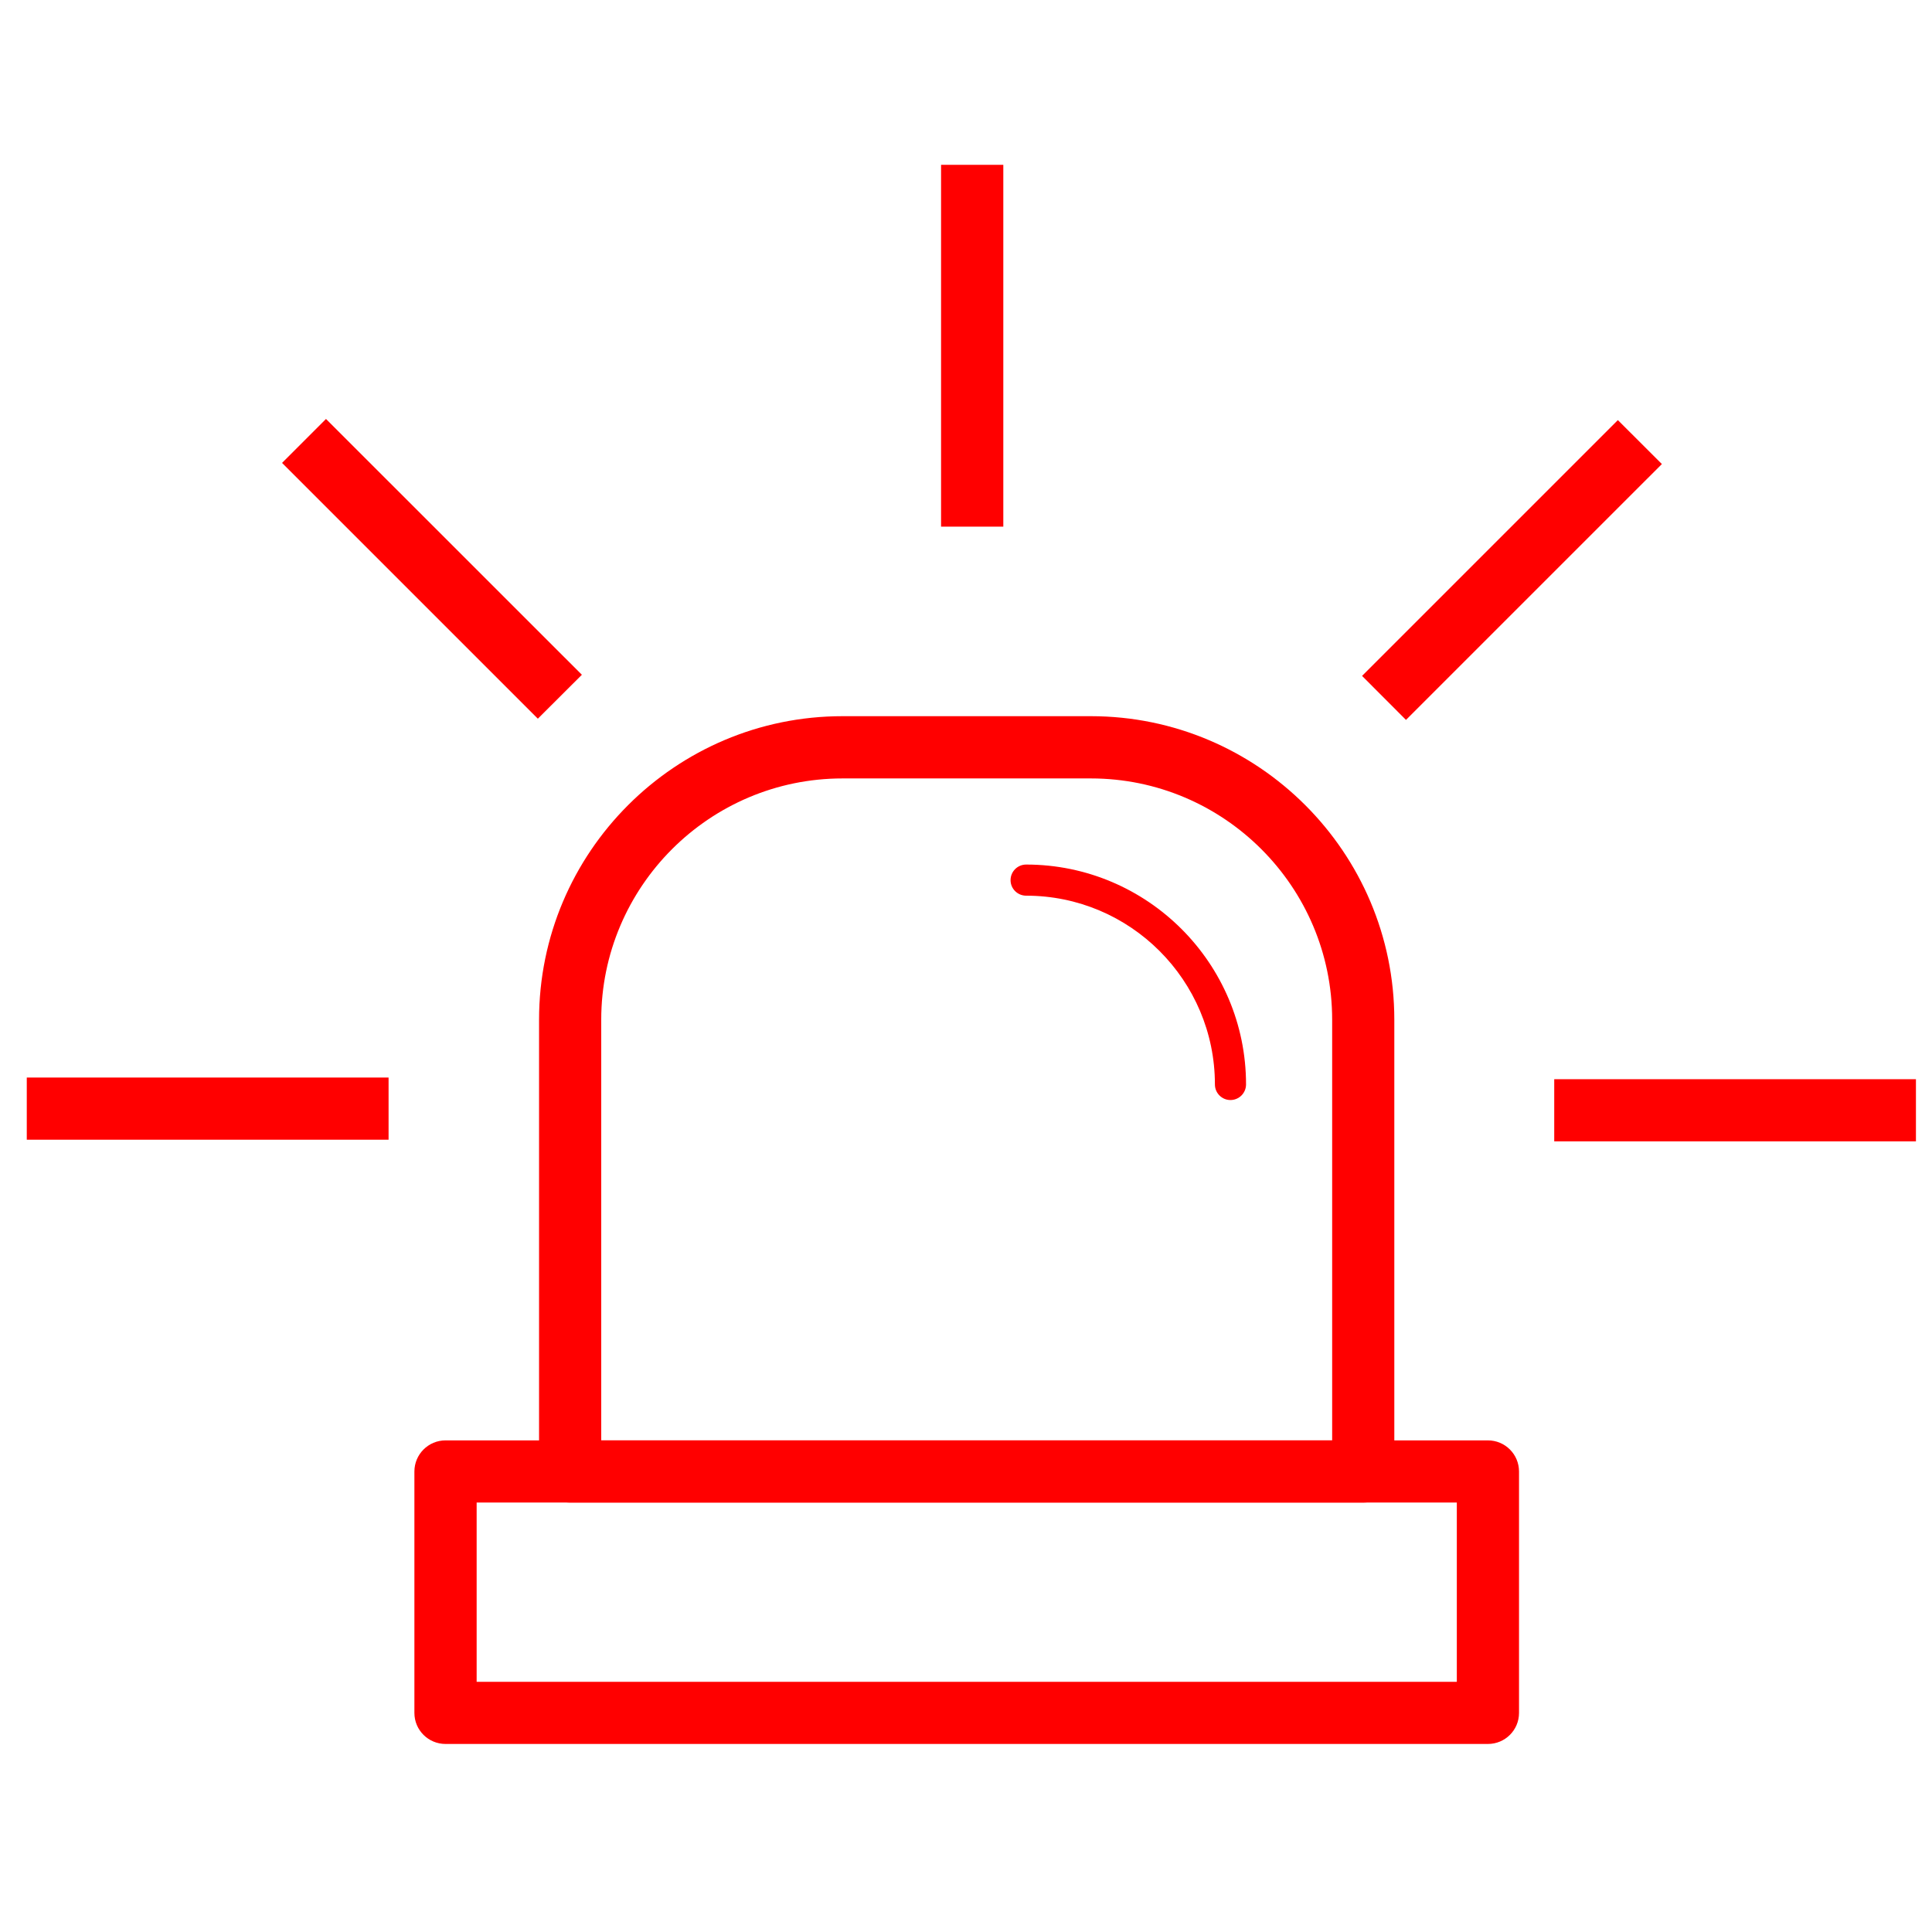
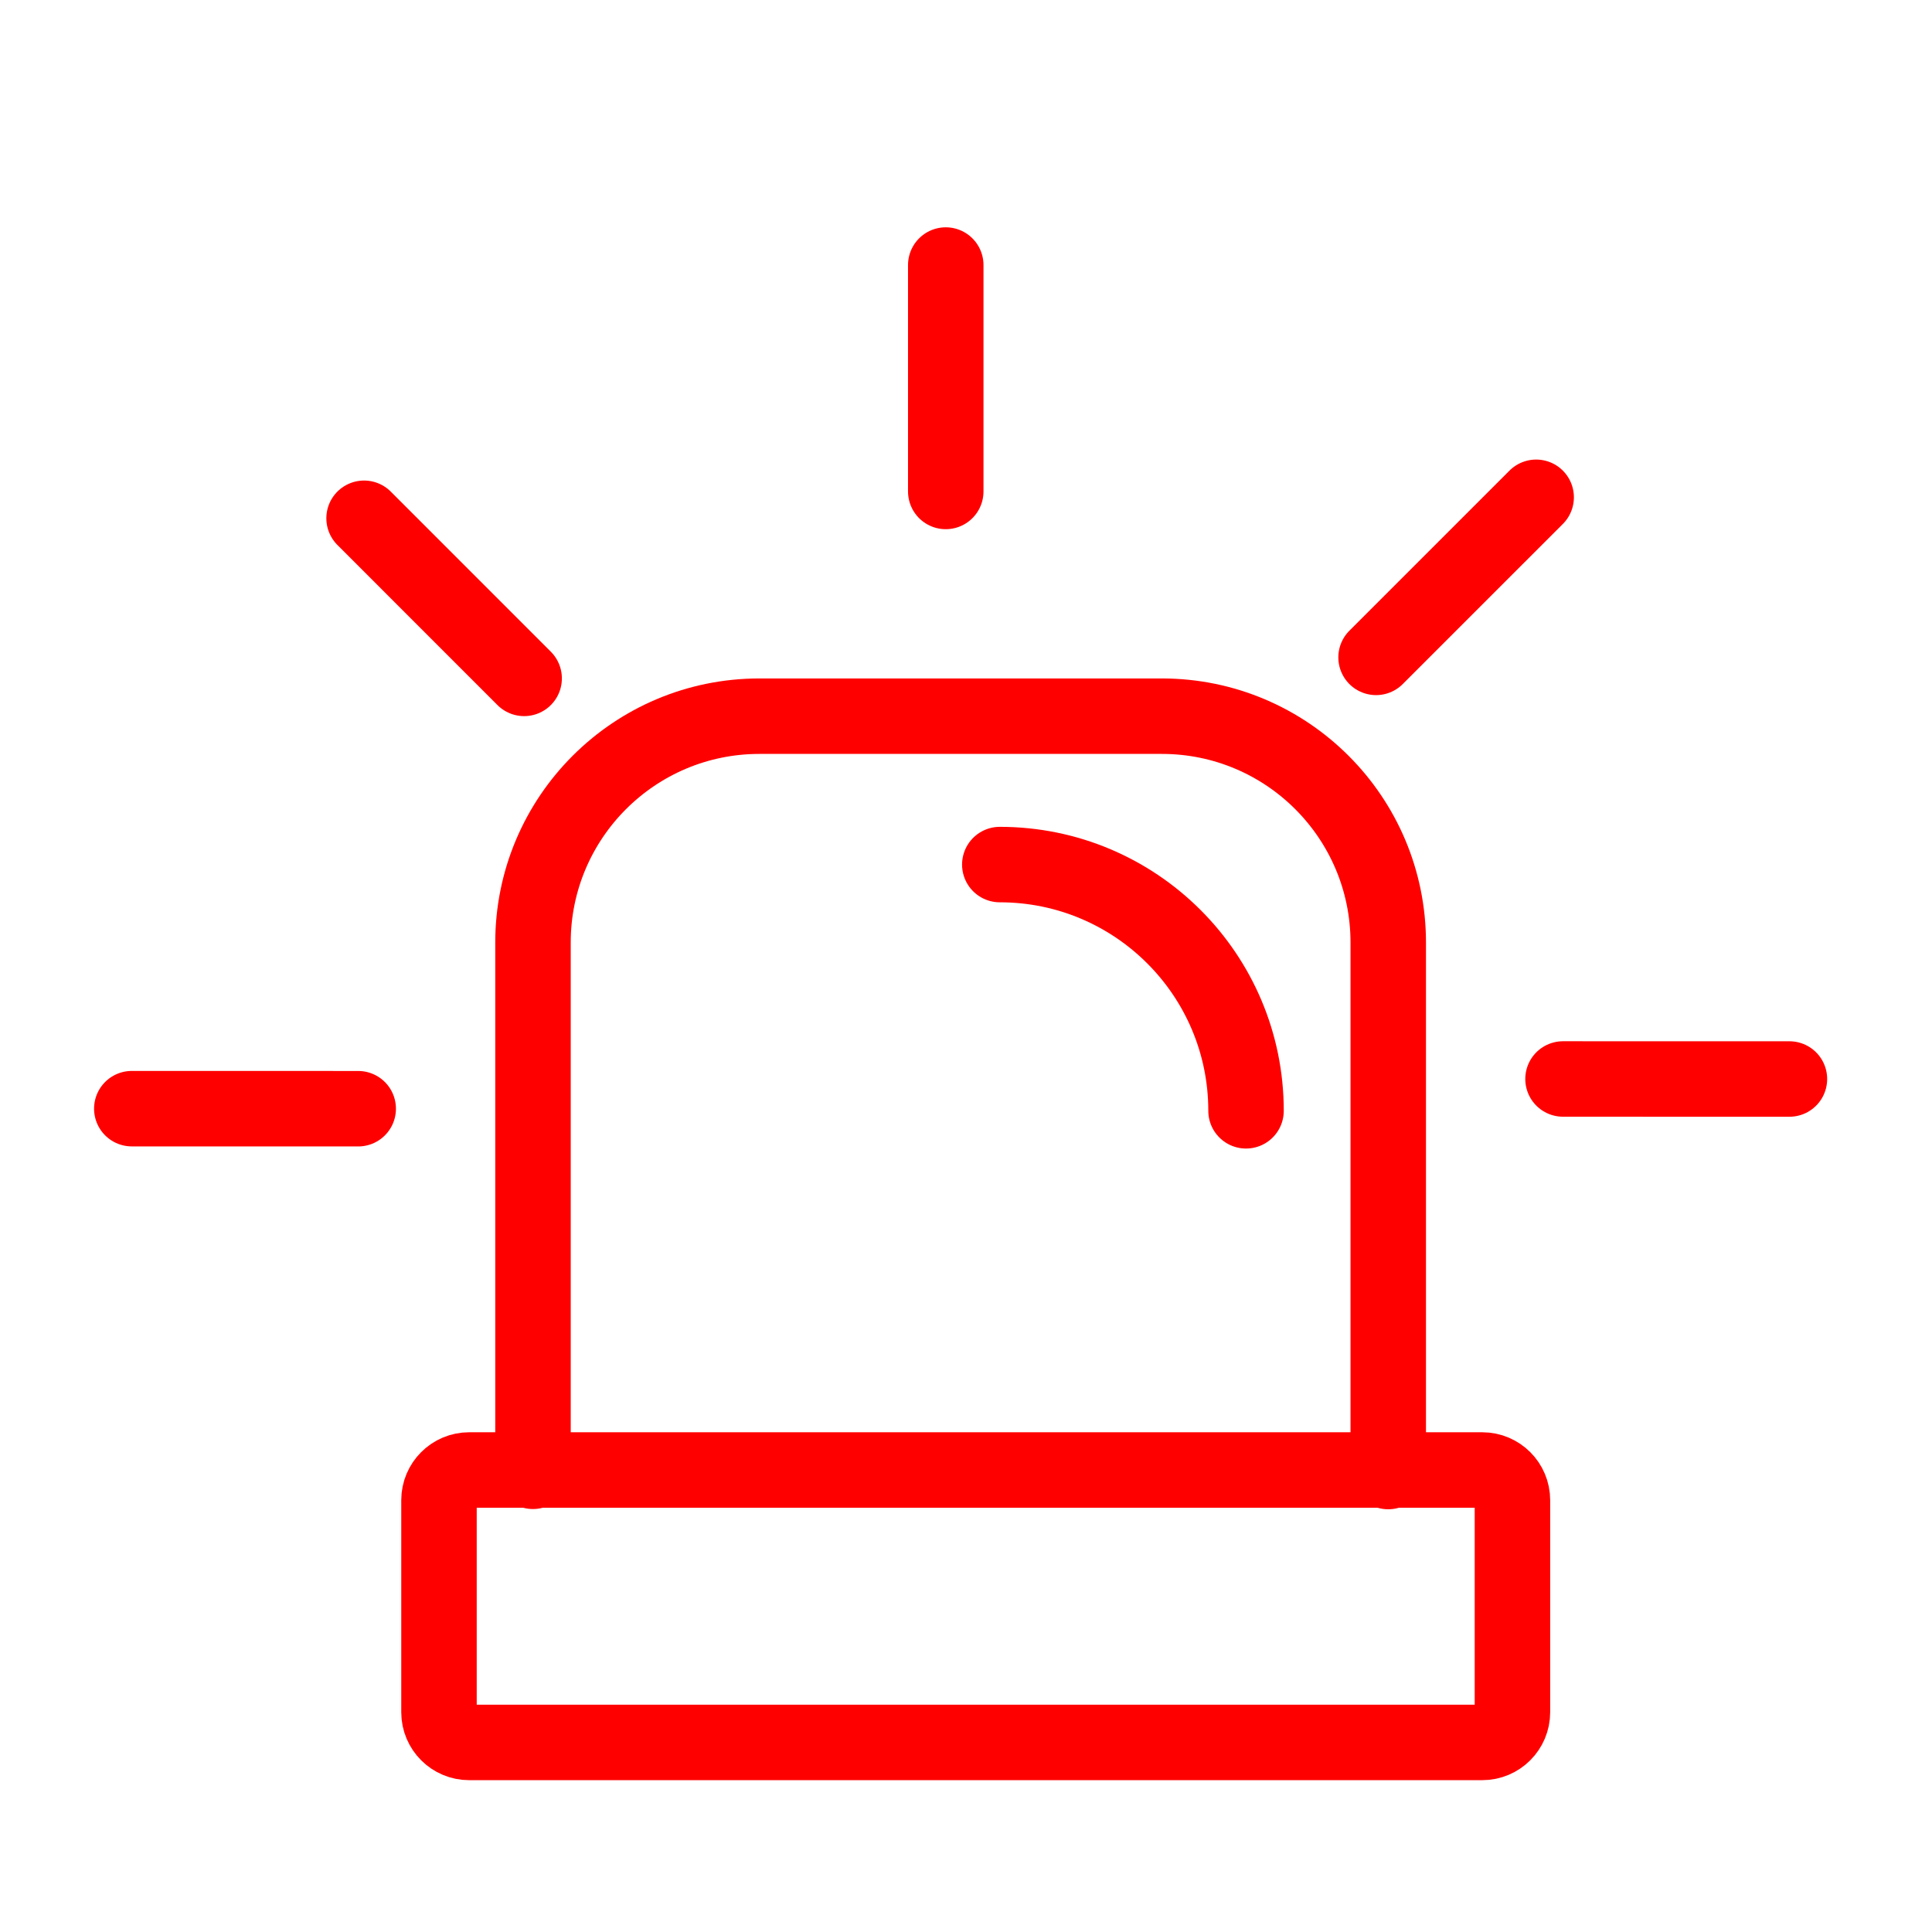
<svg xmlns="http://www.w3.org/2000/svg" version="1.1" x="0px" y="0px" width="128px" height="128px" viewBox="0 0 128 128" enable-background="new 0 0 128 128" xml:space="preserve">
-   <g id="Calque_1">
-     <g id="Calque_1_1_" display="none">
- 	</g>
+   <g id="Calque_3">
+     <path fill="none" stroke="#FF0000" stroke-width="5" stroke-linecap="round" stroke-miterlimit="10" d="M100.203,113.441   c0,1.104-0.896,2-2,2H31.084c-1.104,0-2-0.896-2-2v-14.05c0-1.104,0.896-2,2-2h67.119c1.104,0,2,0.896,2,2V113.441z" />
+   </g>
+   <g id="Calque_4">
+     <path fill="none" stroke="#FF0000" stroke-width="5" stroke-linecap="round" stroke-miterlimit="10" d="M35.312,97.477V62.449   c0-8.284,6.716-15,15-15h26.663c8.285,0,15,6.716,15,15v35.044" />
+     <path fill="none" stroke="#FF0000" stroke-width="5" stroke-linecap="round" stroke-miterlimit="10" d="M82.553,73.594   c0-9.01-7.305-16.314-16.314-16.314" />
  </g>
  <g id="Calque_2">
-     <g>
-       <g>
-         <g>
-           <g>
-             <path fill="#FF0000" d="M90.32,99.548H37.771c-1.138,0-2.057-0.918-2.057-2.056V67.561c0-11.09,9.017-20.112,20.107-20.112       h16.449c11.085,0,20.107,9.022,20.107,20.112v29.932C92.378,98.63,91.459,99.548,90.32,99.548z M39.833,95.43h48.426V67.561       c0-8.814-7.173-15.988-15.988-15.988H55.821c-8.815,0-15.988,7.174-15.988,15.988V95.43z" />
-           </g>
-         </g>
-         <g>
-           <g>
-             <path fill="#FF0000" d="M81.519,72.88c-0.566,0-1.028-0.462-1.028-1.034c0-6.896-5.608-12.505-12.505-12.505       c-0.572,0-1.034-0.462-1.034-1.028c0-0.572,0.462-1.034,1.034-1.034c8.028,0,14.567,6.533,14.567,14.567       C82.553,72.418,82.091,72.88,81.519,72.88z" />
-           </g>
-         </g>
-         <g>
-           <g>
-             <path fill="#FF0000" d="M98.575,115.542H29.517c-1.138,0-2.062-0.919-2.062-2.056V97.492c0-1.138,0.924-2.063,2.062-2.063       h69.059c1.144,0,2.063,0.925,2.063,2.063v15.994C100.638,114.623,99.719,115.542,98.575,115.542z M31.579,111.424h64.939       V99.548H31.579V111.424z" />
-           </g>
-         </g>
-       </g>
-       <g>
-         <g>
-           <rect x="1.774" y="71.39" fill="#FF0000" width="23.97" height="4.118" />
-         </g>
-       </g>
-       <g>
-         <g>
-           <polygon fill="#FF0000" points="35.634,47.615 18.687,30.669 21.598,27.757 38.551,44.705     " />
-         </g>
-       </g>
-       <g>
-         <g>
-           <rect x="62.348" y="10.92" fill="#FF0000" width="4.124" height="23.971" />
-         </g>
-       </g>
-       <g>
-         <g>
-           <polygon fill="#FF0000" points="93.15,47.696 90.24,44.78 107.188,27.833 110.104,30.744     " />
-         </g>
-       </g>
-       <g>
-         <g>
-           <rect x="102.972" y="71.5" fill="#FF0000" width="23.964" height="4.118" />
-         </g>
-       </g>
-     </g>
+     <line fill="none" stroke="#FF0000" stroke-width="5" stroke-linecap="round" stroke-miterlimit="10" x1="62.659" y1="17.56" x2="62.659" y2="32.56" />
+     <line fill="none" stroke="#FF0000" stroke-width="5" stroke-linecap="round" stroke-miterlimit="10" x1="101.775" y1="32.947" x2="91.168" y2="43.553" />
+     <line fill="none" stroke="#FF0000" stroke-width="5" stroke-linecap="round" stroke-miterlimit="10" x1="118.554" y1="71.487" x2="103.554" y2="71.485" />
+     <line fill="none" stroke="#FF0000" stroke-width="5" stroke-linecap="round" stroke-miterlimit="10" x1="8.732" y1="73.452" x2="23.732" y2="73.455" />
+     <line fill="none" stroke="#FF0000" stroke-width="5" stroke-linecap="round" stroke-miterlimit="10" x1="24.121" y1="34.337" x2="34.726" y2="44.945" />
  </g>
</svg>
